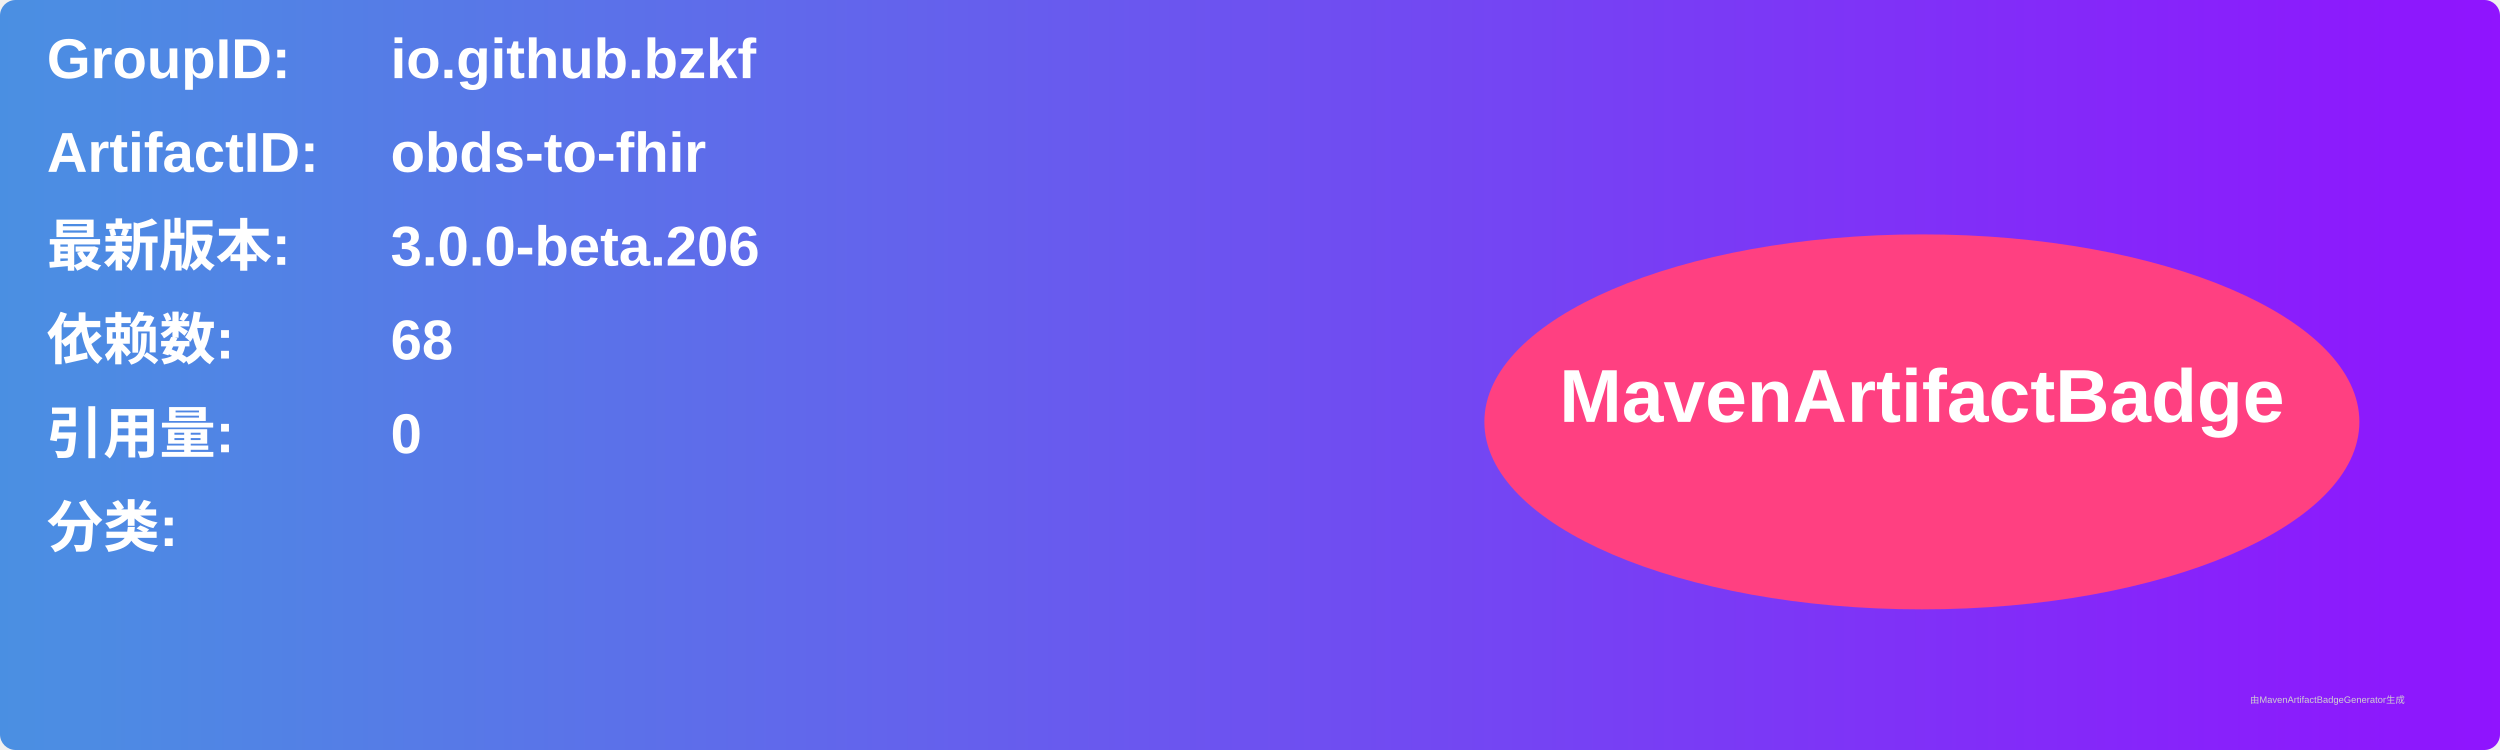
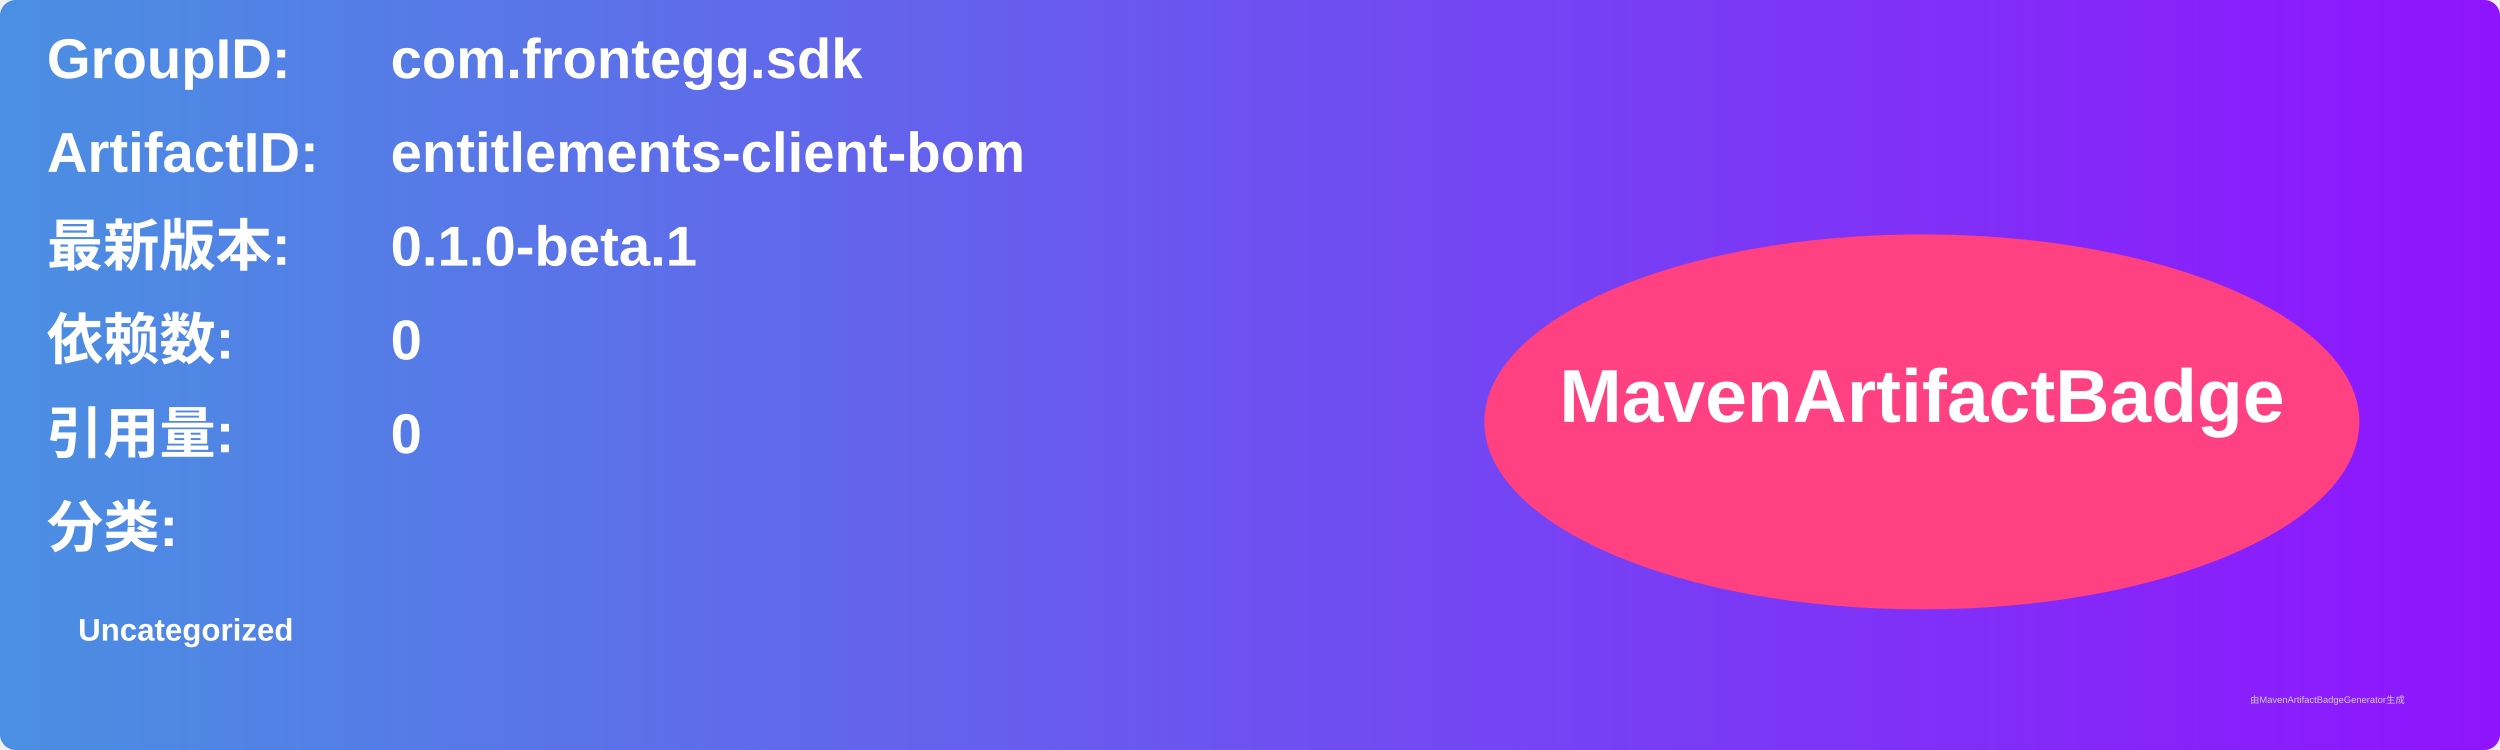
<svg xmlns="http://www.w3.org/2000/svg" width="800" height="240" viewBox="0 0 800 240">
  <linearGradient id="grad" x1="0%" y1="0%" x2="100%" y2="0%">
    <stop offset="0%" stop-color="#4a90e2" />
    <stop offset="100%" stop-color="#9013fe" />
  </linearGradient>
  <rect width="100%" height="100%" rx="5" ry="5" fill="url(#grad)" />
  <g transform="translate(15, 15)">
    <text x="0" y="10" font-family="Arial" font-size="18" fill="white" font-weight="bold" width="260">GroupID:</text>
-     <text x="110" y="10" font-family="Arial" font-size="18" fill="white" font-weight="bold" width="460">io.github.bzkf</text>
+     <text x="110" y="10" font-family="Arial" font-size="18" fill="white" font-weight="bold" width="460">com.frontegg.sdk</text>
    <text x="0" y="40" font-family="Arial" font-size="18" fill="white" font-weight="bold" width="260">ArtifactID:</text>
-     <text x="110" y="40" font-family="Arial" font-size="18" fill="white" font-weight="bold" width="460">obds-to-fhir</text>
+     <text x="110" y="40" font-family="Arial" font-size="18" fill="white" font-weight="bold" width="460">entitlements-client-bom</text>
    <text x="0" y="70" font-family="Arial" font-size="18" fill="white" font-weight="bold">最新版本:</text>
    <text x="110" y="70" font-family="Arial" font-size="18" fill="white" font-weight="bold">
-       <tspan font-weight="bold">3.0.0-beta.206</tspan>
+       <tspan font-weight="bold">0.1.0-beta.1</tspan>
    </text>
    <text x="0" y="100" font-family="Arial" font-size="18" fill="white" font-weight="bold">依赖数: </text>
    <text x="110" y="100" font-family="Arial" font-size="18" fill="white">
-       <tspan font-weight="bold">68</tspan>
+       <tspan font-weight="bold">0</tspan>
    </text>
    <text x="0" y="130" font-family="Arial" font-size="18" fill="white" font-weight="bold">引用量: </text>
    <text x="110" y="130" font-family="Arial" font-size="18" fill="white">
      <tspan font-weight="bold">0</tspan>
    </text>
    <text x="0" y="160" font-family="Arial" font-size="18" fill="white" font-weight="bold">分类:</text>
    <text x="10" y="190" font-family="Arial" font-size="10" fill="white">
-       <tspan font-weight="bold" />
+       <tspan font-weight="bold">Uncategorized</tspan>
    </text>
    <ellipse cx="600" cy="120" rx="140" ry="60" fill="#ff4081" />
    <text x="600" y="120" text-anchor="middle" font-family="Arial" font-size="24" fill="white" font-weight="bold">MavenArtifactBadge</text>
  </g>
  <text x="720" y="225" font-family="Arial" font-size="3" fill="#d0d0d0">由MavenArtifactBadgeGenerator生成</text>
</svg>
